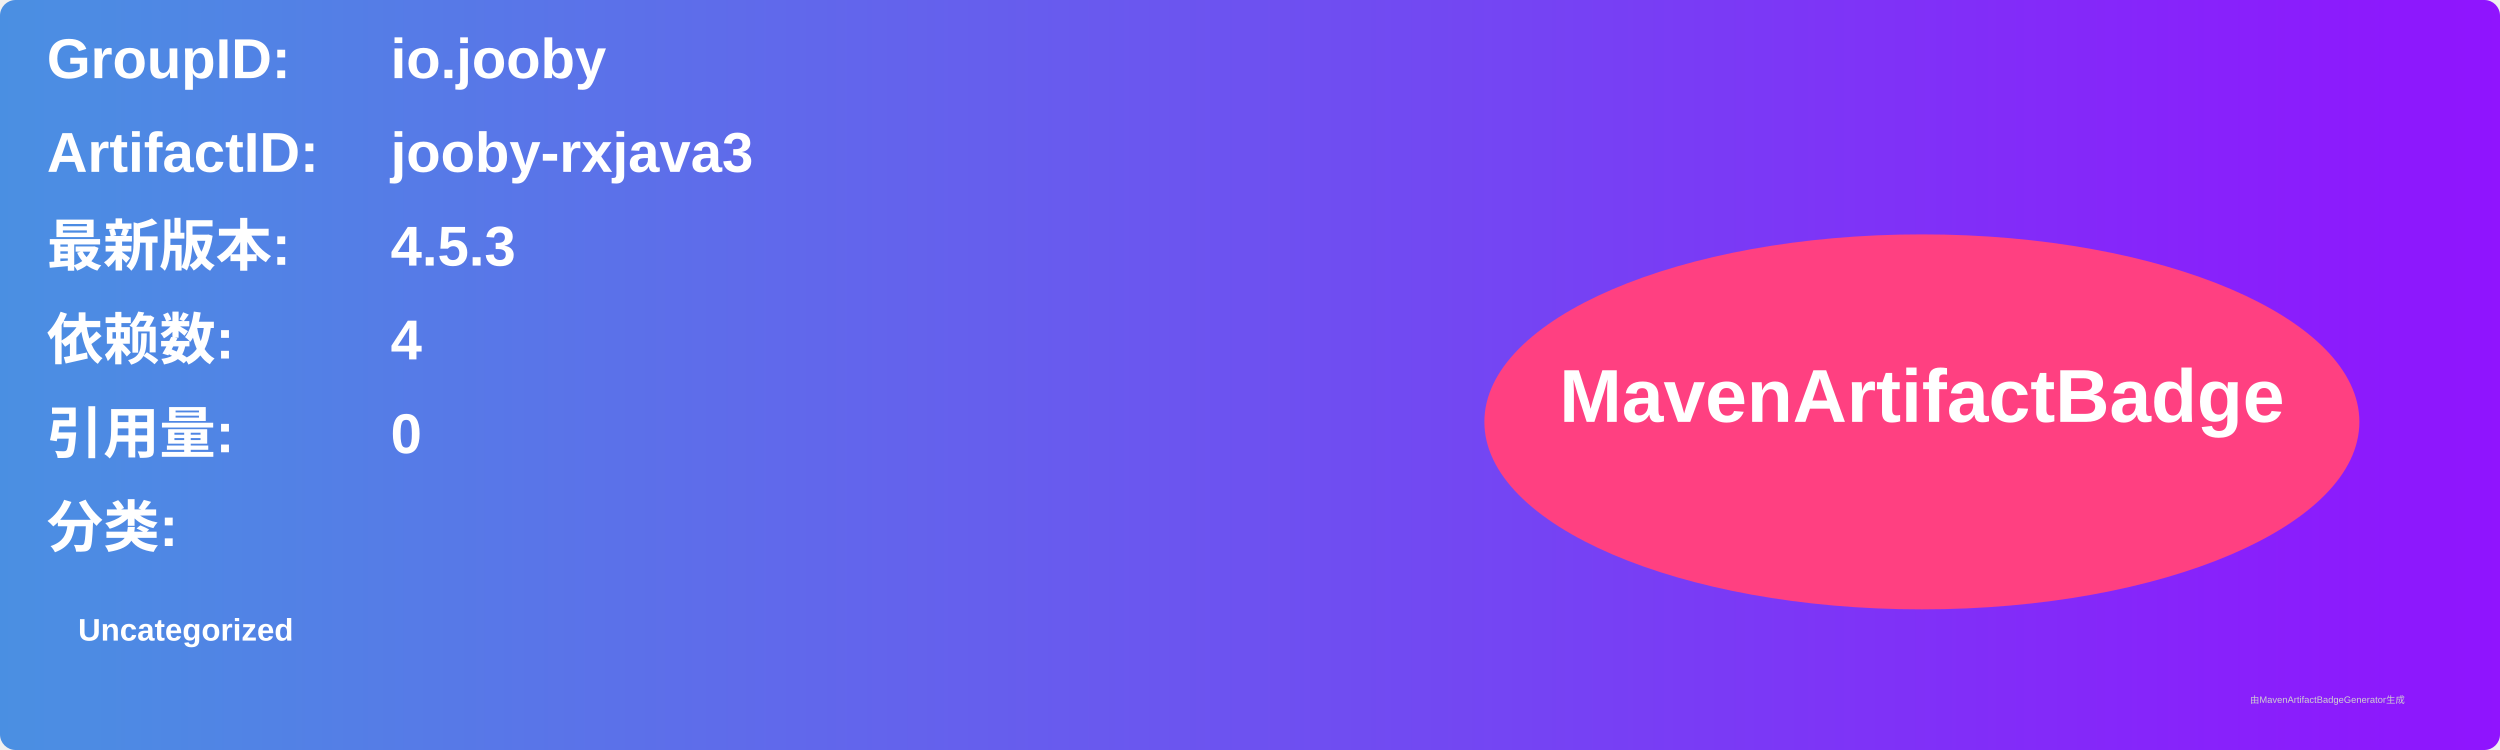
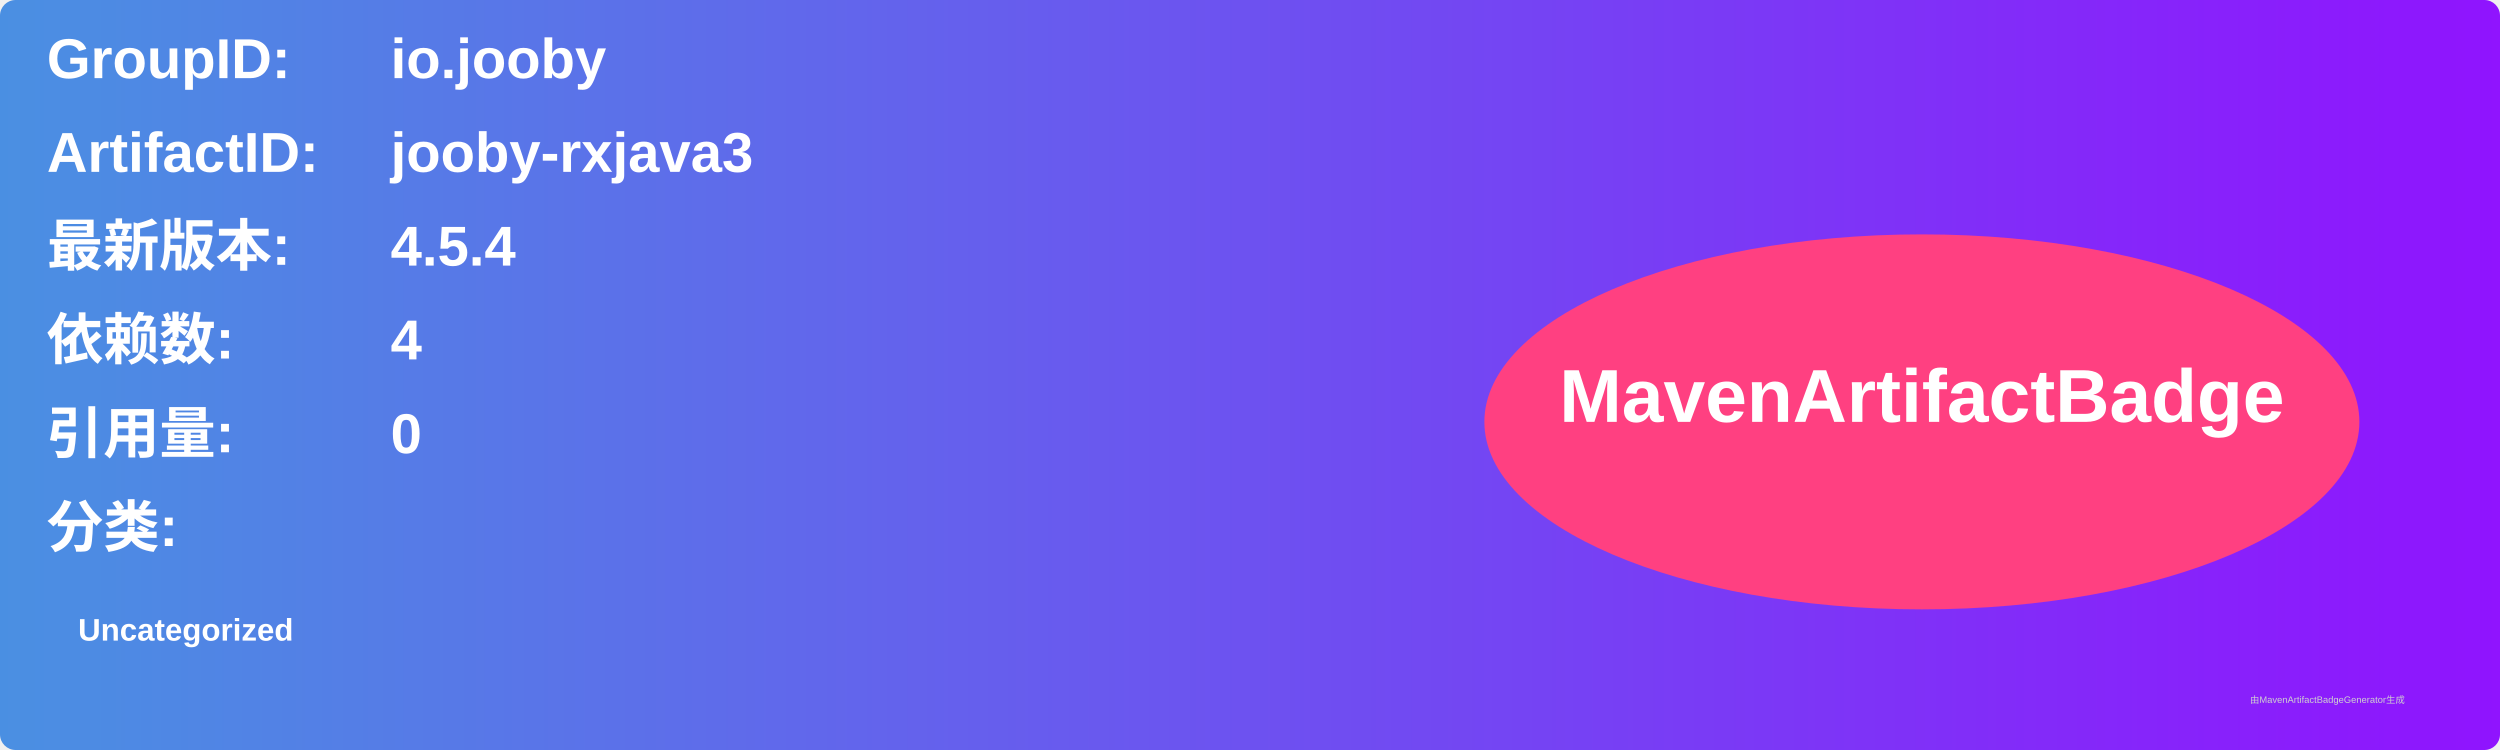
<svg xmlns="http://www.w3.org/2000/svg" width="800" height="240" viewBox="0 0 800 240">
  <linearGradient id="grad" x1="0%" y1="0%" x2="100%" y2="0%">
    <stop offset="0%" stop-color="#4a90e2" />
    <stop offset="100%" stop-color="#9013fe" />
  </linearGradient>
  <rect width="100%" height="100%" rx="5" ry="5" fill="url(#grad)" />
  <g transform="translate(15, 15)">
    <text x="0" y="10" font-family="Arial" font-size="18" fill="white" font-weight="bold" width="260">GroupID:</text>
    <text x="110" y="10" font-family="Arial" font-size="18" fill="white" font-weight="bold" width="460">io.jooby</text>
    <text x="0" y="40" font-family="Arial" font-size="18" fill="white" font-weight="bold" width="260">ArtifactID:</text>
    <text x="110" y="40" font-family="Arial" font-size="18" fill="white" font-weight="bold" width="460">jooby-rxjava3</text>
    <text x="0" y="70" font-family="Arial" font-size="18" fill="white" font-weight="bold">最新版本:</text>
    <text x="110" y="70" font-family="Arial" font-size="18" fill="white" font-weight="bold">
-       <tspan font-weight="bold">4.5.3</tspan>
+       <tspan font-weight="bold">4.5.4</tspan>
    </text>
    <text x="0" y="100" font-family="Arial" font-size="18" fill="white" font-weight="bold">依赖数: </text>
    <text x="110" y="100" font-family="Arial" font-size="18" fill="white">
      <tspan font-weight="bold">4</tspan>
    </text>
    <text x="0" y="130" font-family="Arial" font-size="18" fill="white" font-weight="bold">引用量: </text>
    <text x="110" y="130" font-family="Arial" font-size="18" fill="white">
      <tspan font-weight="bold">0</tspan>
    </text>
    <text x="0" y="160" font-family="Arial" font-size="18" fill="white" font-weight="bold">分类:</text>
    <text x="10" y="190" font-family="Arial" font-size="10" fill="white">
      <tspan font-weight="bold">Uncategorized</tspan>
    </text>
    <ellipse cx="600" cy="120" rx="140" ry="60" fill="#ff4081" />
    <text x="600" y="120" text-anchor="middle" font-family="Arial" font-size="24" fill="white" font-weight="bold">MavenArtifactBadge</text>
  </g>
  <text x="720" y="225" font-family="Arial" font-size="3" fill="#d0d0d0">由MavenArtifactBadgeGenerator生成</text>
</svg>
